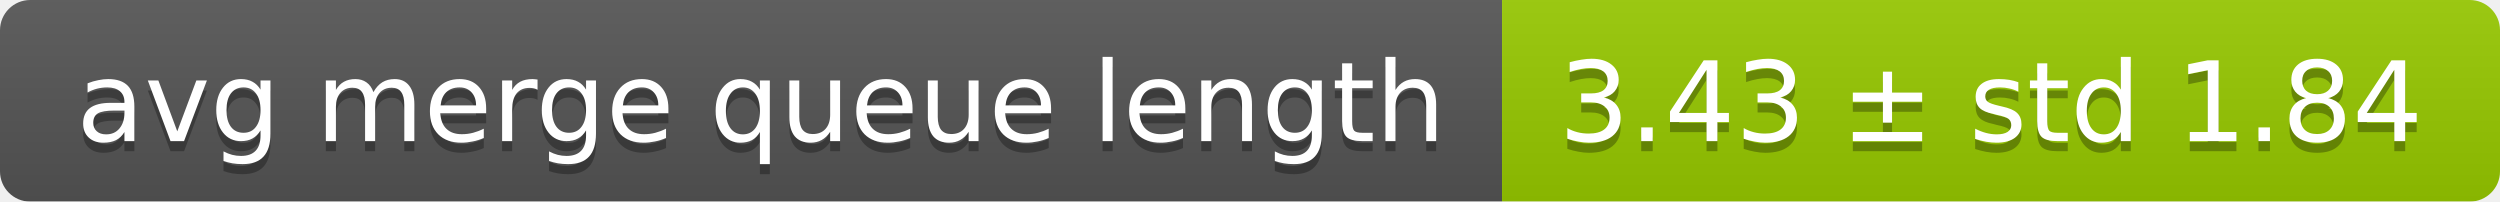
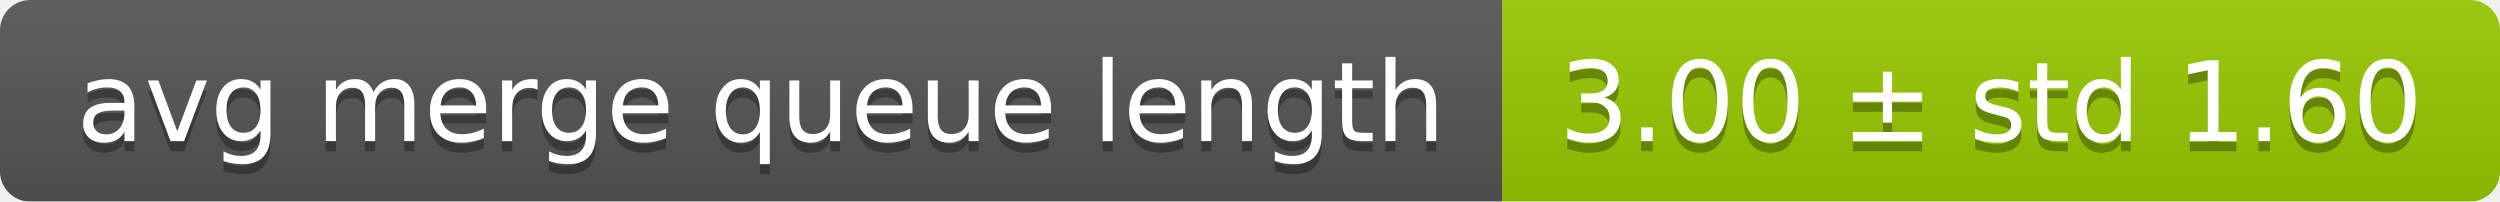
<svg xmlns="http://www.w3.org/2000/svg" width="248" height="20">
  <linearGradient id="smooth" x2="0" y2="100%">
    <stop offset="0" stop-color="#bbb" stop-opacity=".1" />
    <stop offset="1" stop-opacity=".1" />
  </linearGradient>
  <mask id="round">
    <rect width="248" height="20" rx="3" fill="#fff" />
  </mask>
  <g mask="url(#round)">
    <rect width="149" height="20" fill="#555" />
    <rect x="149" width="99" height="20" fill="#97ca00" />
    <rect width="248" height="20" fill="url(#smooth)" />
  </g>
  <g fill="#fff" text-anchor="middle" font-family="DejaVu Sans,Verdana,Geneva,sans-serif" font-size="11">
    <text x="75.5" y="15" fill="#010101" fill-opacity=".3">avg merge queue length</text>
    <text x="75.5" y="14">avg merge queue length</text>
-     <text x="197.5" y="15" fill="#010101" fill-opacity=".3">3.43 ± std 1.84</text>
-     <text x="197.5" y="14">3.43 ± std 1.84</text>
+     <text x="197.5" y="15" fill="#010101" fill-opacity=".3">3.00 ± std 1.60</text>
+     <text x="197.5" y="14">3.00 ± std 1.60</text>
  </g>
</svg>
